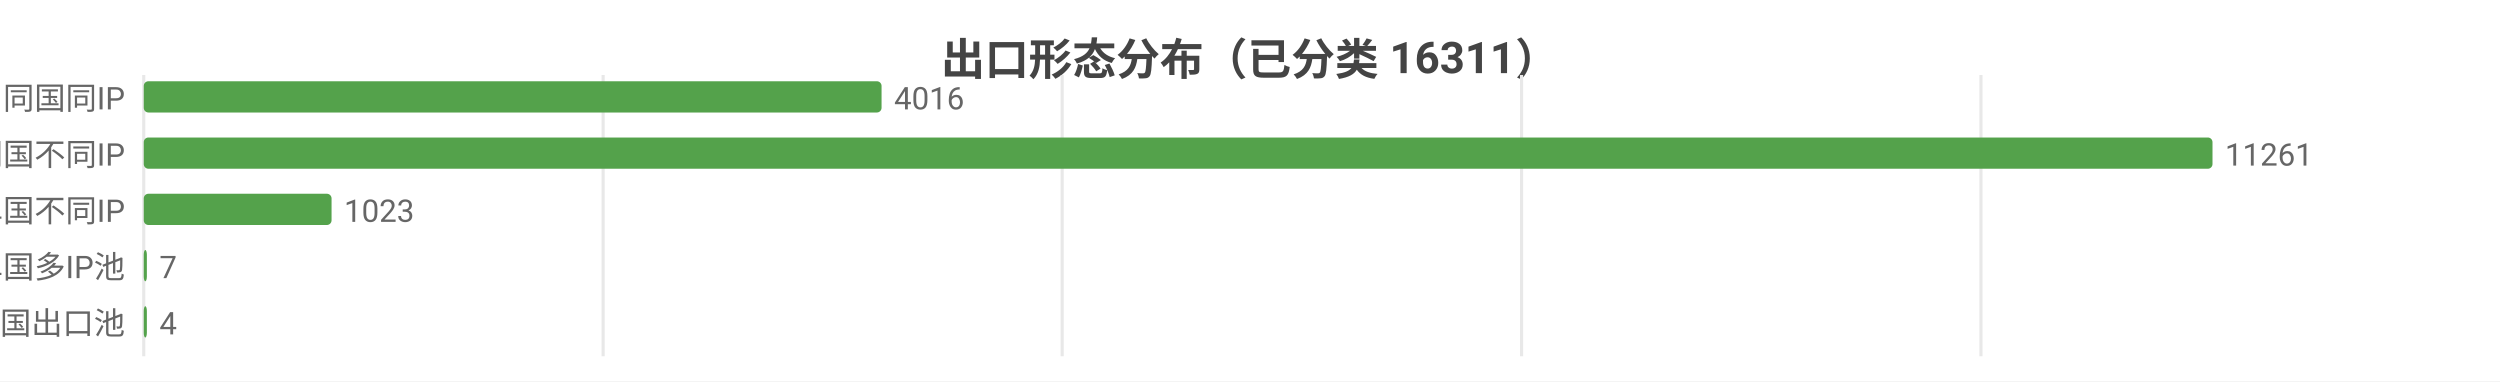
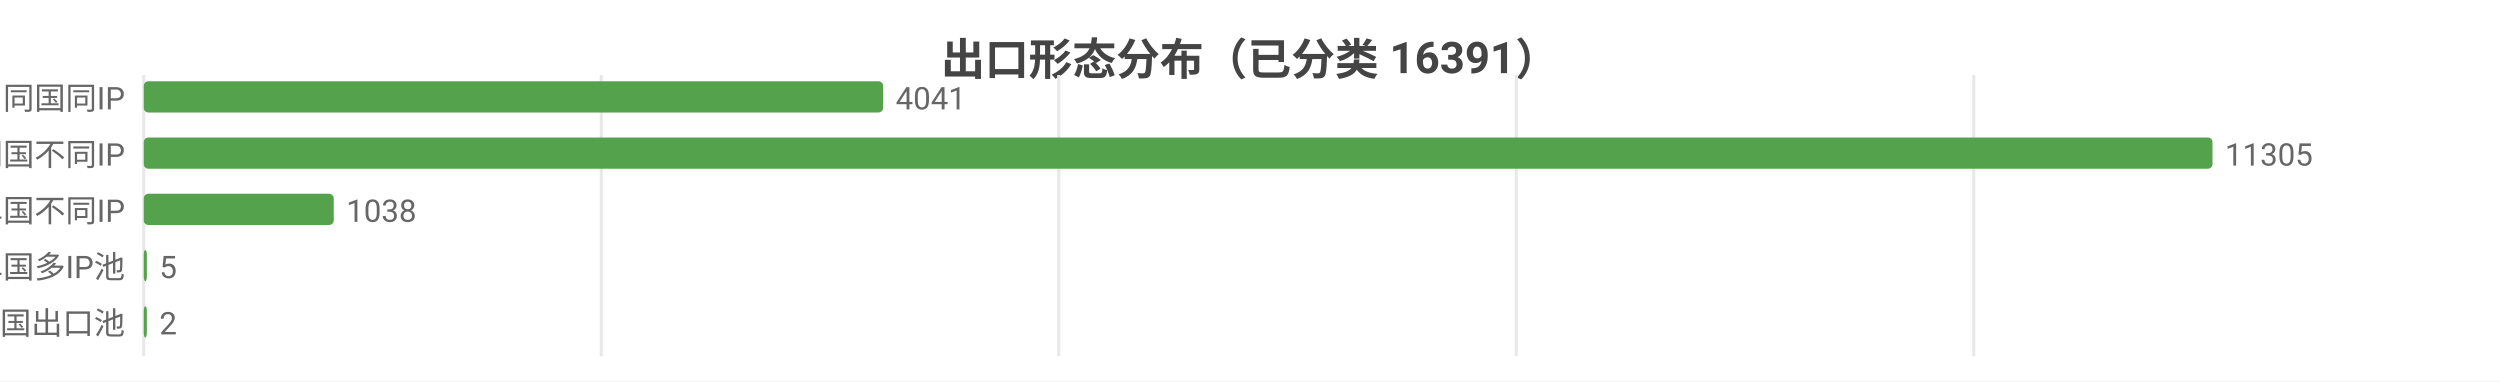
<svg xmlns="http://www.w3.org/2000/svg" width="800" height="122" viewBox="0 0 800 122">
  <rect width="800" height="122" fill="#ffffff" />
  <style>text{font-family:system-ui,-apple-system,'Segoe UI',Roboto,'PingFang SC','Microsoft YaHei','Noto Sans CJK SC',sans-serif}.g{stroke:#e8e8e8;stroke-width:1}.a{stroke:#999;stroke-width:1}.t{font-size:10px;fill:#666}.m{font-size:10px;text-anchor:middle;fill:#666}.e{font-size:10px;text-anchor:end;fill:#666}.l{font-size:11px;fill:#333}.tt{font-size:14px;font-weight:600;text-anchor:middle;fill:#444}.em{font-size:13px;text-anchor:middle;fill:#999}</style>
-   <text class="tt" x="400.0" y="24">出口形态分布（已分类 16311）</text>
+   <text class="tt" x="400.0" y="24">出口形态分布（已分类 16391）</text>
  <line class="g" x1="46" y1="24" x2="46" y2="114" />
-   <line class="g" x1="193.0" y1="24" x2="193.0" y2="114" />
-   <line class="g" x1="339.9" y1="24" x2="339.9" y2="114" />
-   <line class="g" x1="486.9" y1="24" x2="486.9" y2="114" />
-   <line class="g" x1="633.9" y1="24" x2="633.9" y2="114" />
+   <line class="g" x1="192.4" y1="24" x2="192.4" y2="114" />
+   <line class="g" x1="338.8" y1="24" x2="338.8" y2="114" />
+   <line class="g" x1="485.2" y1="24" x2="485.2" y2="114" />
+   <line class="g" x1="631.6" y1="24" x2="631.6" y2="114" />
  <text class="e" x="40" y="35">SS 同国同IP</text>
-   <rect x="46" y="26" width="236.1" height="10" fill="#54a24b" rx="1.5" />
-   <text class="t" x="286.1" y="35">4016</text>
+   <rect x="46" y="26" width="236.6" height="10" fill="#54a24b" rx="1.5" />
+   <text class="t" x="286.6" y="35">4041</text>
  <text class="e" x="40" y="53">SD 同国不同IP</text>
  <rect x="46" y="44" width="662" height="10" fill="#54a24b" rx="1.5" />
-   <text class="t" x="712" y="53">11261</text>
+   <text class="t" x="712" y="53">11305</text>
  <text class="e" x="40" y="71">CD 跨境单国不同IP</text>
-   <rect x="46" y="62" width="60.1" height="10" fill="#54a24b" rx="1.5" />
-   <text class="t" x="110.1" y="71">1023</text>
+   <rect x="46" y="62" width="60.8" height="10" fill="#54a24b" rx="1.5" />
+   <text class="t" x="110.8" y="71">1038</text>
  <text class="e" x="40" y="89">CP 跨境单国多IP池</text>
  <rect x="46" y="80" width="1" height="10" fill="#54a24b" rx="1.5" />
-   <text class="t" x="51" y="89">7</text>
+   <text class="t" x="51" y="89">5</text>
  <text class="e" x="40" y="107">CM 跨境多国出口池</text>
  <rect x="46" y="98" width="1" height="10" fill="#54a24b" rx="1.5" />
-   <text class="t" x="51" y="107">4</text>
+   <text class="t" x="51" y="107">2</text>
</svg>
